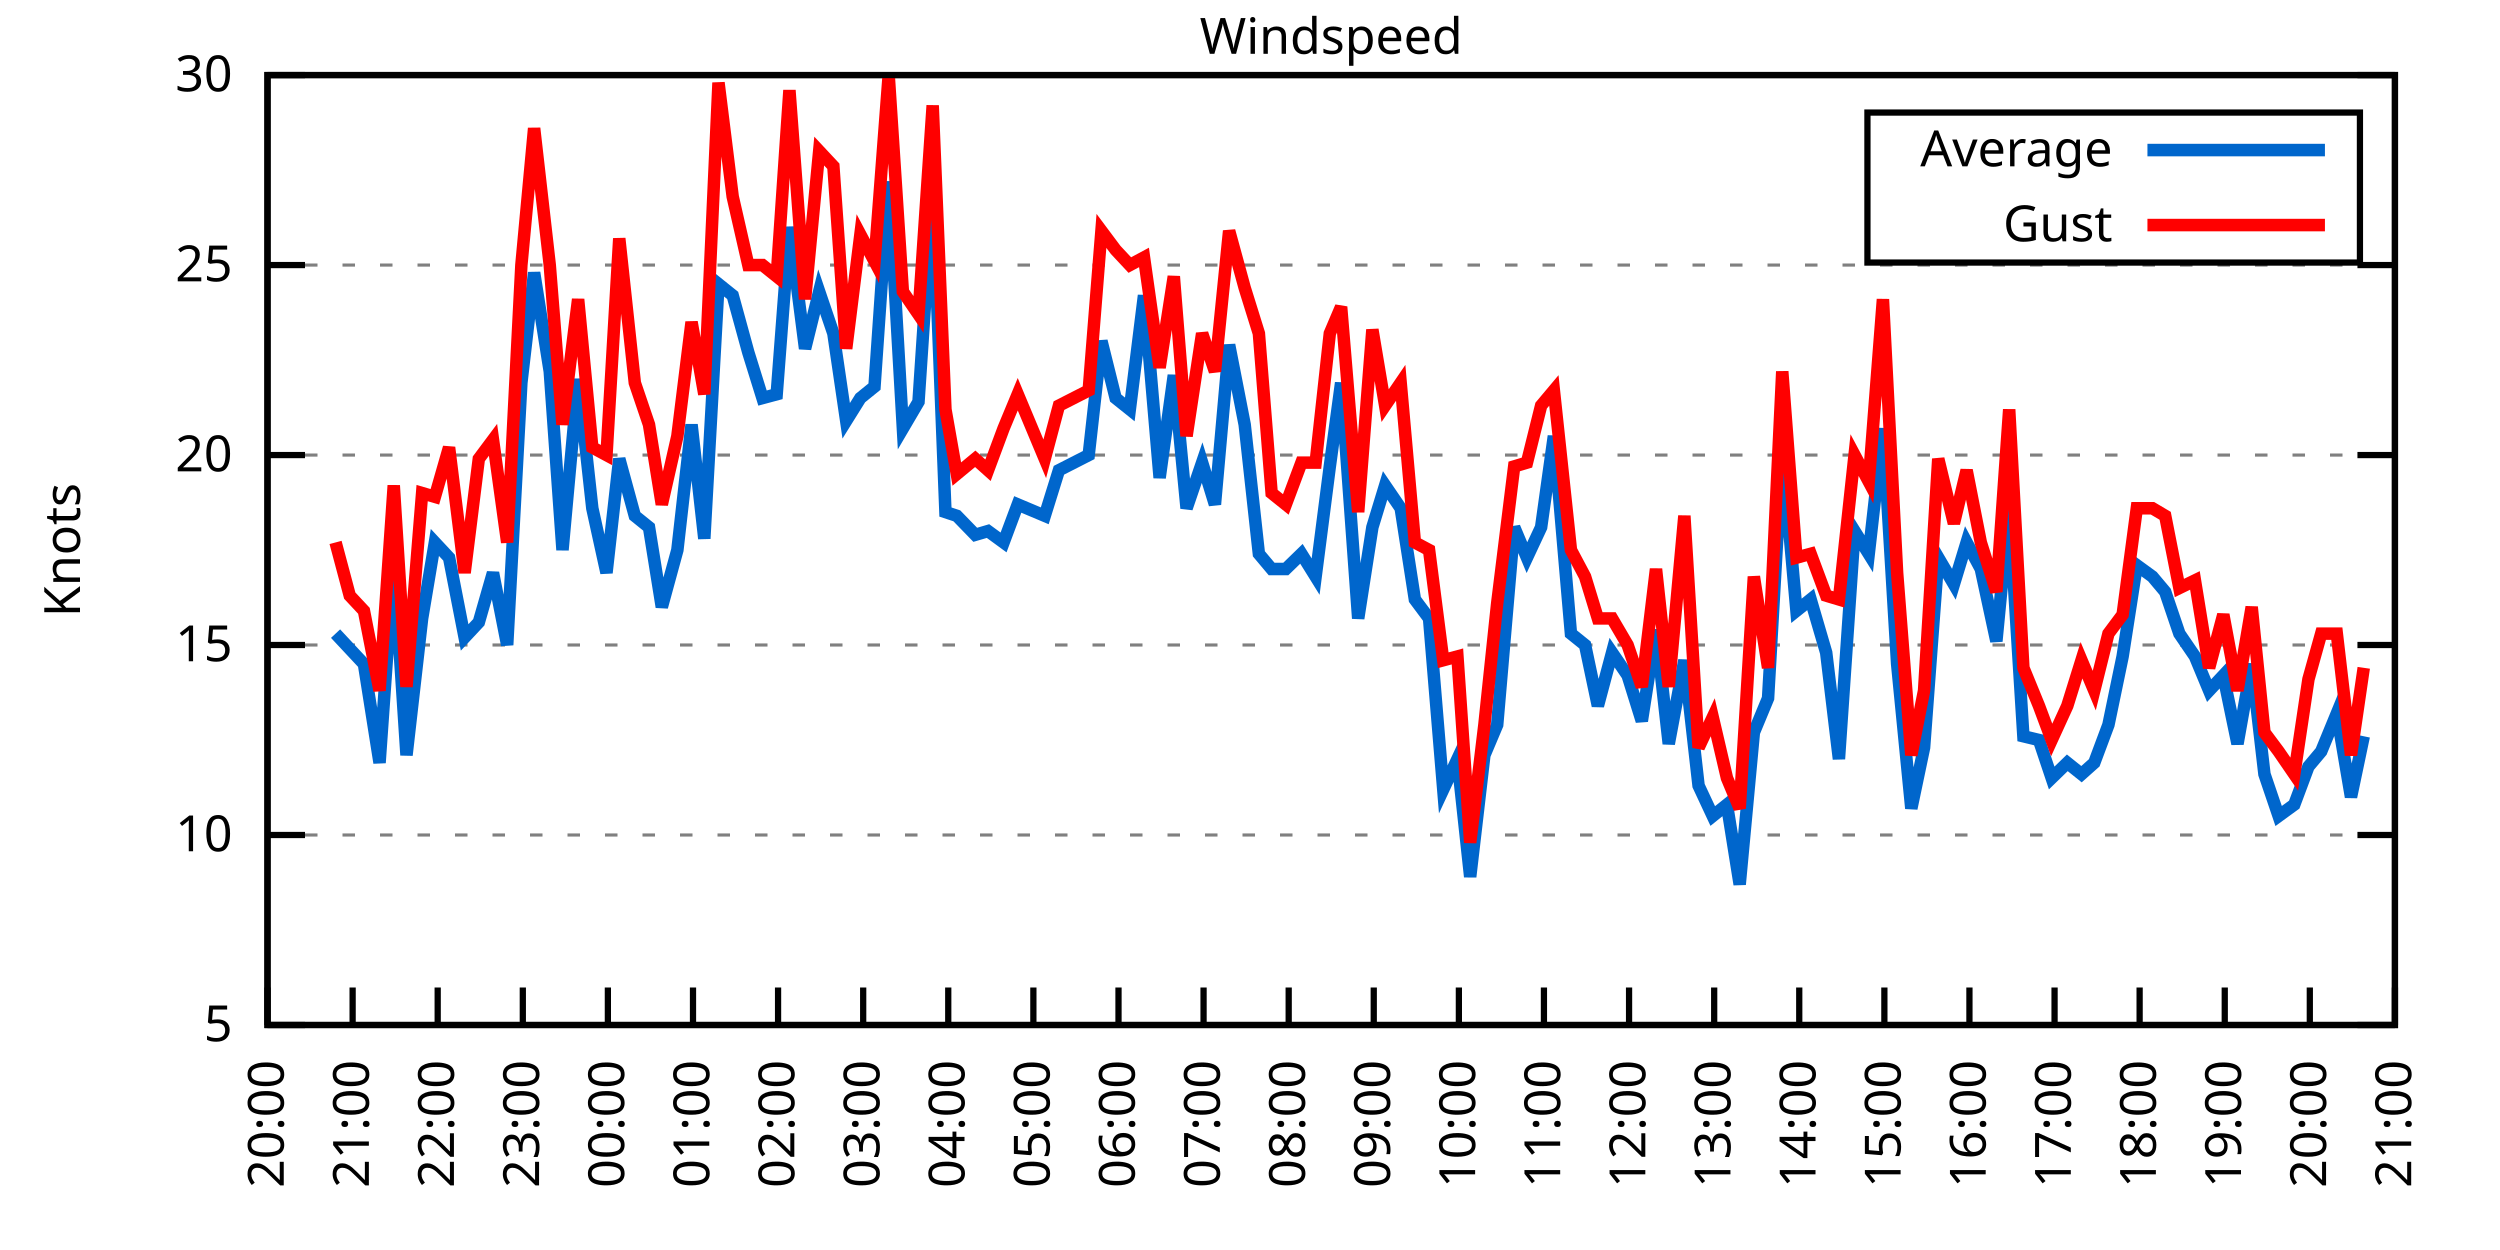
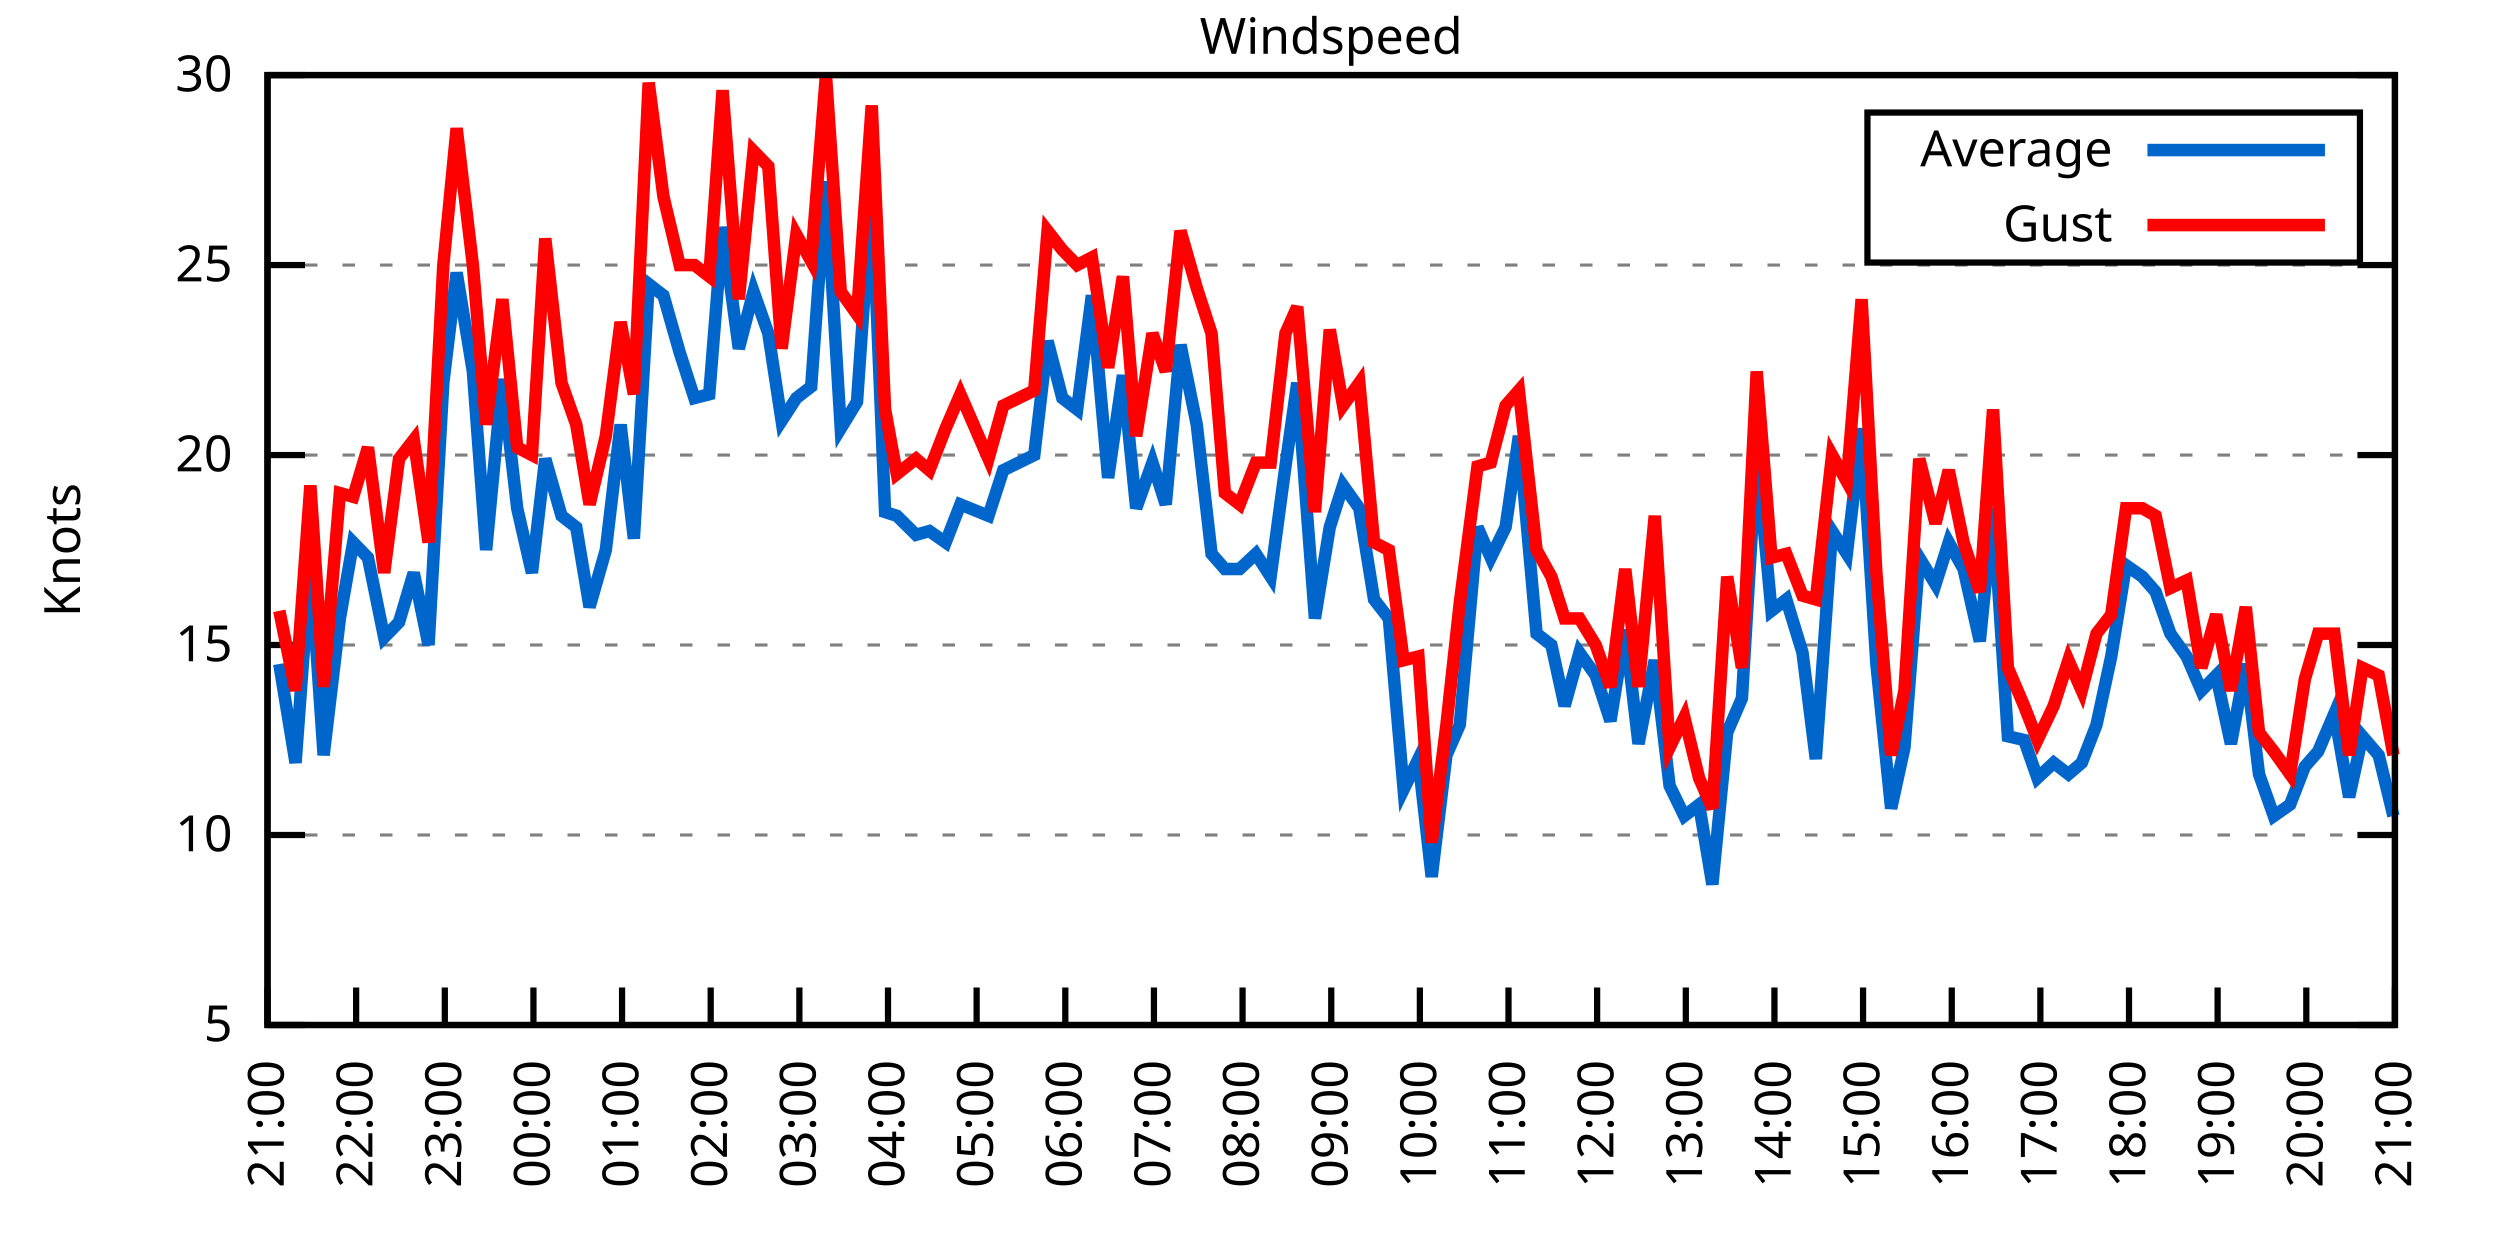
<svg xmlns="http://www.w3.org/2000/svg" xmlns:xlink="http://www.w3.org/1999/xlink" width="400" height="200" viewBox="0 0 400 200">
  <g id="gnuplot_canvas">
    <rect x="0" y="0" width="400" height="200" fill="none" />
    <defs>
      <circle id="gpDot" r="0.5" stroke-width="0.5" stroke="currentColor" />
      <path id="gpPt0" stroke-width="0.333" stroke="currentColor" d="M-1,0 h2 M0,-1 v2" />
      <path id="gpPt1" stroke-width="0.333" stroke="currentColor" d="M-1,-1 L1,1 M1,-1 L-1,1" />
      <path id="gpPt2" stroke-width="0.333" stroke="currentColor" d="M-1,0 L1,0 M0,-1 L0,1 M-1,-1 L1,1 M-1,1 L1,-1" />
      <rect id="gpPt3" stroke-width="0.333" stroke="currentColor" x="-1" y="-1" width="2" height="2" />
      <rect id="gpPt4" stroke-width="0.333" stroke="currentColor" fill="currentColor" x="-1" y="-1" width="2" height="2" />
      <circle id="gpPt5" stroke-width="0.333" stroke="currentColor" cx="0" cy="0" r="1" />
      <use xlink:href="#gpPt5" id="gpPt6" fill="currentColor" stroke="none" />
      <path id="gpPt7" stroke-width="0.333" stroke="currentColor" d="M0,-1.33 L-1.33,0.67 L1.33,0.67 z" />
      <use xlink:href="#gpPt7" id="gpPt8" fill="currentColor" stroke="none" />
      <use xlink:href="#gpPt7" id="gpPt9" stroke="currentColor" transform="rotate(180)" />
      <use xlink:href="#gpPt9" id="gpPt10" fill="currentColor" stroke="none" />
      <use xlink:href="#gpPt3" id="gpPt11" stroke="currentColor" transform="rotate(45)" />
      <use xlink:href="#gpPt11" id="gpPt12" fill="currentColor" stroke="none" />
      <path id="gpPt13" stroke-width="0.333" stroke="currentColor" d="M0,1.330 L1.265,0.411 L0.782,-1.067 L-0.782,-1.076 L-1.265,0.411 z" />
      <use xlink:href="#gpPt13" id="gpPt14" fill="currentColor" stroke="none" />
      <filter id="textbox" filterUnits="objectBoundingBox" x="0" y="0" height="1" width="1">
        <feFlood flood-color="white" flood-opacity="1" result="bgnd" />
        <feComposite in="SourceGraphic" in2="bgnd" operator="atop" />
      </filter>
      <filter id="greybox" filterUnits="objectBoundingBox" x="0" y="0" height="1" width="1">
        <feFlood flood-color="lightgrey" flood-opacity="1" result="grey" />
        <feComposite in="SourceGraphic" in2="grey" operator="atop" />
      </filter>
    </defs>
    <g fill="none" color="white" stroke="currentColor" stroke-width="1.00" stroke-linecap="butt" stroke-linejoin="miter">
</g>
    <g fill="none" color="black" stroke="currentColor" stroke-width="1.00" stroke-linecap="butt" stroke-linejoin="miter">
      <g stroke="none" shape-rendering="crispEdges">
        <polygon fill="rgb(255, 255, 255)" points="42.80,164.00 383.18,164.00 383.18,12.02 42.80,12.02 " />
      </g>
    </g>
    <g fill="none" color="black" stroke="currentColor" stroke-width="1.00" stroke-linecap="butt" stroke-linejoin="miter">
</g>
    <g fill="none" color="black" stroke="black" stroke-width="0.50" stroke-linecap="butt" stroke-linejoin="miter">
</g>
    <g fill="none" color="gray" stroke="currentColor" stroke-width="0.50" stroke-linecap="butt" stroke-linejoin="miter">
      <path stroke="gray" stroke-dasharray="2,4" class="gridline" d="M42.80,164.00 L383.19,164.00  " />
    </g>
    <g fill="none" color="gray" stroke="gray" stroke-width="1.00" stroke-linecap="butt" stroke-linejoin="miter">
</g>
    <g fill="none" color="black" stroke="currentColor" stroke-width="1.00" stroke-linecap="butt" stroke-linejoin="miter">
      <path stroke="black" d="M42.80,164.00 L48.80,164.00 M383.19,164.00 L377.19,164.00  " />
      <g transform="translate(37.20,166.60)" stroke="none" fill="black" font-family="Sans" font-size="8.00" text-anchor="end">
        <text>
          <tspan font-family="Sans"> 5</tspan>
        </text>
      </g>
    </g>
    <g fill="none" color="black" stroke="currentColor" stroke-width="1.00" stroke-linecap="butt" stroke-linejoin="miter">
</g>
    <g fill="none" color="black" stroke="black" stroke-width="0.50" stroke-linecap="butt" stroke-linejoin="miter">
</g>
    <g fill="none" color="gray" stroke="currentColor" stroke-width="0.50" stroke-linecap="butt" stroke-linejoin="miter">
      <path stroke="gray" stroke-dasharray="2,4" class="gridline" d="M42.80,133.60 L383.19,133.60  " />
    </g>
    <g fill="none" color="gray" stroke="gray" stroke-width="1.00" stroke-linecap="butt" stroke-linejoin="miter">
</g>
    <g fill="none" color="black" stroke="currentColor" stroke-width="1.00" stroke-linecap="butt" stroke-linejoin="miter">
      <path stroke="black" d="M42.80,133.60 L48.80,133.60 M383.19,133.60 L377.19,133.60  " />
      <g transform="translate(37.20,136.20)" stroke="none" fill="black" font-family="Sans" font-size="8.00" text-anchor="end">
        <text>
          <tspan font-family="Sans"> 10</tspan>
        </text>
      </g>
    </g>
    <g fill="none" color="black" stroke="currentColor" stroke-width="1.00" stroke-linecap="butt" stroke-linejoin="miter">
</g>
    <g fill="none" color="black" stroke="black" stroke-width="0.50" stroke-linecap="butt" stroke-linejoin="miter">
</g>
    <g fill="none" color="gray" stroke="currentColor" stroke-width="0.50" stroke-linecap="butt" stroke-linejoin="miter">
      <path stroke="gray" stroke-dasharray="2,4" class="gridline" d="M42.80,103.20 L383.19,103.20  " />
    </g>
    <g fill="none" color="gray" stroke="gray" stroke-width="1.00" stroke-linecap="butt" stroke-linejoin="miter">
</g>
    <g fill="none" color="black" stroke="currentColor" stroke-width="1.00" stroke-linecap="butt" stroke-linejoin="miter">
      <path stroke="black" d="M42.80,103.20 L48.80,103.20 M383.19,103.20 L377.19,103.20  " />
      <g transform="translate(37.20,105.80)" stroke="none" fill="black" font-family="Sans" font-size="8.00" text-anchor="end">
        <text>
          <tspan font-family="Sans"> 15</tspan>
        </text>
      </g>
    </g>
    <g fill="none" color="black" stroke="currentColor" stroke-width="1.00" stroke-linecap="butt" stroke-linejoin="miter">
</g>
    <g fill="none" color="black" stroke="black" stroke-width="0.50" stroke-linecap="butt" stroke-linejoin="miter">
</g>
    <g fill="none" color="gray" stroke="currentColor" stroke-width="0.50" stroke-linecap="butt" stroke-linejoin="miter">
      <path stroke="gray" stroke-dasharray="2,4" class="gridline" d="M42.80,72.81 L383.19,72.81  " />
    </g>
    <g fill="none" color="gray" stroke="gray" stroke-width="1.00" stroke-linecap="butt" stroke-linejoin="miter">
</g>
    <g fill="none" color="black" stroke="currentColor" stroke-width="1.00" stroke-linecap="butt" stroke-linejoin="miter">
      <path stroke="black" d="M42.80,72.81 L48.80,72.81 M383.19,72.81 L377.19,72.81  " />
      <g transform="translate(37.20,75.41)" stroke="none" fill="black" font-family="Sans" font-size="8.00" text-anchor="end">
        <text>
          <tspan font-family="Sans"> 20</tspan>
        </text>
      </g>
    </g>
    <g fill="none" color="black" stroke="currentColor" stroke-width="1.00" stroke-linecap="butt" stroke-linejoin="miter">
</g>
    <g fill="none" color="black" stroke="black" stroke-width="0.50" stroke-linecap="butt" stroke-linejoin="miter">
</g>
    <g fill="none" color="gray" stroke="currentColor" stroke-width="0.50" stroke-linecap="butt" stroke-linejoin="miter">
      <path stroke="gray" stroke-dasharray="2,4" class="gridline" d="M42.80,42.41 L383.19,42.41  " />
    </g>
    <g fill="none" color="gray" stroke="gray" stroke-width="1.00" stroke-linecap="butt" stroke-linejoin="miter">
</g>
    <g fill="none" color="black" stroke="currentColor" stroke-width="1.00" stroke-linecap="butt" stroke-linejoin="miter">
      <path stroke="black" d="M42.80,42.41 L48.80,42.41 M383.19,42.41 L377.19,42.41  " />
      <g transform="translate(37.20,45.01)" stroke="none" fill="black" font-family="Sans" font-size="8.00" text-anchor="end">
        <text>
          <tspan font-family="Sans"> 25</tspan>
        </text>
      </g>
    </g>
    <g fill="none" color="black" stroke="currentColor" stroke-width="1.00" stroke-linecap="butt" stroke-linejoin="miter">
</g>
    <g fill="none" color="black" stroke="black" stroke-width="0.50" stroke-linecap="butt" stroke-linejoin="miter">
</g>
    <g fill="none" color="gray" stroke="currentColor" stroke-width="0.50" stroke-linecap="butt" stroke-linejoin="miter">
      <path stroke="gray" stroke-dasharray="2,4" class="gridline" d="M42.80,12.01 L383.19,12.01  " />
    </g>
    <g fill="none" color="gray" stroke="gray" stroke-width="1.00" stroke-linecap="butt" stroke-linejoin="miter">
</g>
    <g fill="none" color="black" stroke="currentColor" stroke-width="1.00" stroke-linecap="butt" stroke-linejoin="miter">
      <path stroke="black" d="M42.80,12.01 L48.80,12.01 M383.19,12.01 L377.19,12.01  " />
      <g transform="translate(37.20,14.61)" stroke="none" fill="black" font-family="Sans" font-size="8.00" text-anchor="end">
        <text>
          <tspan font-family="Sans"> 30</tspan>
        </text>
      </g>
    </g>
    <g fill="none" color="black" stroke="currentColor" stroke-width="1.00" stroke-linecap="butt" stroke-linejoin="miter">
      <path stroke="black" d="M42.80,164.00 L42.80,158.00  " />
      <g transform="translate(45.40,169.60) rotate(270.00)" stroke="none" fill="black" font-family="Sans" font-size="8.00" text-anchor="end">
        <text>
-           <tspan font-family="Sans">20:00</tspan>
-         </text>
-       </g>
-     </g>
-     <g fill="none" color="black" stroke="currentColor" stroke-width="1.00" stroke-linecap="butt" stroke-linejoin="miter">
-       <path stroke="black" d="M56.42,164.00 L56.42,158.00  " />
-       <g transform="translate(59.02,169.60) rotate(270.00)" stroke="none" fill="black" font-family="Sans" font-size="8.00" text-anchor="end">
-         <text>
          <tspan font-family="Sans">21:00</tspan>
        </text>
      </g>
    </g>
    <g fill="none" color="black" stroke="currentColor" stroke-width="1.00" stroke-linecap="butt" stroke-linejoin="miter">
-       <path stroke="black" d="M70.03,164.00 L70.03,158.00  " />
-       <g transform="translate(72.63,169.60) rotate(270.00)" stroke="none" fill="black" font-family="Sans" font-size="8.00" text-anchor="end">
+       <path stroke="black" d="M56.98,164.00 L56.98,158.00  " />
+       <g transform="translate(59.58,169.60) rotate(270.00)" stroke="none" fill="black" font-family="Sans" font-size="8.00" text-anchor="end">
        <text>
          <tspan font-family="Sans">22:00</tspan>
        </text>
      </g>
    </g>
    <g fill="none" color="black" stroke="currentColor" stroke-width="1.00" stroke-linecap="butt" stroke-linejoin="miter">
-       <path stroke="black" d="M83.65,164.00 L83.65,158.00  " />
-       <g transform="translate(86.25,169.60) rotate(270.00)" stroke="none" fill="black" font-family="Sans" font-size="8.00" text-anchor="end">
+       <path stroke="black" d="M71.17,164.00 L71.17,158.00  " />
+       <g transform="translate(73.77,169.60) rotate(270.00)" stroke="none" fill="black" font-family="Sans" font-size="8.00" text-anchor="end">
        <text>
          <tspan font-family="Sans">23:00</tspan>
        </text>
      </g>
    </g>
    <g fill="none" color="black" stroke="currentColor" stroke-width="1.00" stroke-linecap="butt" stroke-linejoin="miter">
-       <path stroke="black" d="M97.26,164.00 L97.26,158.00  " />
-       <g transform="translate(99.86,169.60) rotate(270.00)" stroke="none" fill="black" font-family="Sans" font-size="8.00" text-anchor="end">
+       <path stroke="black" d="M85.35,164.00 L85.35,158.00  " />
+       <g transform="translate(87.95,169.60) rotate(270.00)" stroke="none" fill="black" font-family="Sans" font-size="8.00" text-anchor="end">
        <text>
          <tspan font-family="Sans">00:00</tspan>
        </text>
      </g>
    </g>
    <g fill="none" color="black" stroke="currentColor" stroke-width="1.00" stroke-linecap="butt" stroke-linejoin="miter">
-       <path stroke="black" d="M110.88,164.00 L110.88,158.00  " />
-       <g transform="translate(113.48,169.60) rotate(270.00)" stroke="none" fill="black" font-family="Sans" font-size="8.00" text-anchor="end">
+       <path stroke="black" d="M99.53,164.00 L99.53,158.00  " />
+       <g transform="translate(102.13,169.60) rotate(270.00)" stroke="none" fill="black" font-family="Sans" font-size="8.00" text-anchor="end">
        <text>
          <tspan font-family="Sans">01:00</tspan>
        </text>
      </g>
    </g>
    <g fill="none" color="black" stroke="currentColor" stroke-width="1.00" stroke-linecap="butt" stroke-linejoin="miter">
-       <path stroke="black" d="M124.49,164.00 L124.49,158.00  " />
-       <g transform="translate(127.09,169.60) rotate(270.00)" stroke="none" fill="black" font-family="Sans" font-size="8.00" text-anchor="end">
+       <path stroke="black" d="M113.71,164.00 L113.71,158.00  " />
+       <g transform="translate(116.31,169.60) rotate(270.00)" stroke="none" fill="black" font-family="Sans" font-size="8.00" text-anchor="end">
        <text>
          <tspan font-family="Sans">02:00</tspan>
        </text>
      </g>
    </g>
    <g fill="none" color="black" stroke="currentColor" stroke-width="1.00" stroke-linecap="butt" stroke-linejoin="miter">
-       <path stroke="black" d="M138.11,164.00 L138.11,158.00  " />
-       <g transform="translate(140.71,169.60) rotate(270.00)" stroke="none" fill="black" font-family="Sans" font-size="8.00" text-anchor="end">
+       <path stroke="black" d="M127.90,164.00 L127.90,158.00  " />
+       <g transform="translate(130.50,169.60) rotate(270.00)" stroke="none" fill="black" font-family="Sans" font-size="8.00" text-anchor="end">
        <text>
          <tspan font-family="Sans">03:00</tspan>
        </text>
      </g>
    </g>
    <g fill="none" color="black" stroke="currentColor" stroke-width="1.00" stroke-linecap="butt" stroke-linejoin="miter">
-       <path stroke="black" d="M151.72,164.00 L151.72,158.00  " />
-       <g transform="translate(154.32,169.60) rotate(270.00)" stroke="none" fill="black" font-family="Sans" font-size="8.00" text-anchor="end">
+       <path stroke="black" d="M142.08,164.00 L142.08,158.00  " />
+       <g transform="translate(144.68,169.60) rotate(270.00)" stroke="none" fill="black" font-family="Sans" font-size="8.00" text-anchor="end">
        <text>
          <tspan font-family="Sans">04:00</tspan>
        </text>
      </g>
    </g>
    <g fill="none" color="black" stroke="currentColor" stroke-width="1.00" stroke-linecap="butt" stroke-linejoin="miter">
-       <path stroke="black" d="M165.34,164.00 L165.34,158.00  " />
-       <g transform="translate(167.94,169.60) rotate(270.00)" stroke="none" fill="black" font-family="Sans" font-size="8.00" text-anchor="end">
+       <path stroke="black" d="M156.26,164.00 L156.26,158.00  " />
+       <g transform="translate(158.86,169.60) rotate(270.00)" stroke="none" fill="black" font-family="Sans" font-size="8.00" text-anchor="end">
        <text>
          <tspan font-family="Sans">05:00</tspan>
        </text>
      </g>
    </g>
    <g fill="none" color="black" stroke="currentColor" stroke-width="1.00" stroke-linecap="butt" stroke-linejoin="miter">
-       <path stroke="black" d="M178.96,164.00 L178.96,158.00  " />
-       <g transform="translate(181.56,169.60) rotate(270.00)" stroke="none" fill="black" font-family="Sans" font-size="8.00" text-anchor="end">
+       <path stroke="black" d="M170.45,164.00 L170.45,158.00  " />
+       <g transform="translate(173.05,169.60) rotate(270.00)" stroke="none" fill="black" font-family="Sans" font-size="8.00" text-anchor="end">
        <text>
          <tspan font-family="Sans">06:00</tspan>
        </text>
      </g>
    </g>
    <g fill="none" color="black" stroke="currentColor" stroke-width="1.00" stroke-linecap="butt" stroke-linejoin="miter">
-       <path stroke="black" d="M192.57,164.00 L192.57,158.00  " />
-       <g transform="translate(195.17,169.60) rotate(270.00)" stroke="none" fill="black" font-family="Sans" font-size="8.00" text-anchor="end">
+       <path stroke="black" d="M184.63,164.00 L184.63,158.00  " />
+       <g transform="translate(187.23,169.60) rotate(270.00)" stroke="none" fill="black" font-family="Sans" font-size="8.00" text-anchor="end">
        <text>
          <tspan font-family="Sans">07:00</tspan>
        </text>
      </g>
    </g>
    <g fill="none" color="black" stroke="currentColor" stroke-width="1.00" stroke-linecap="butt" stroke-linejoin="miter">
-       <path stroke="black" d="M206.19,164.00 L206.19,158.00  " />
-       <g transform="translate(208.79,169.60) rotate(270.00)" stroke="none" fill="black" font-family="Sans" font-size="8.00" text-anchor="end">
+       <path stroke="black" d="M198.81,164.00 L198.81,158.00  " />
+       <g transform="translate(201.41,169.60) rotate(270.00)" stroke="none" fill="black" font-family="Sans" font-size="8.00" text-anchor="end">
        <text>
          <tspan font-family="Sans">08:00</tspan>
        </text>
      </g>
    </g>
    <g fill="none" color="black" stroke="currentColor" stroke-width="1.00" stroke-linecap="butt" stroke-linejoin="miter">
-       <path stroke="black" d="M219.80,164.00 L219.80,158.00  " />
-       <g transform="translate(222.40,169.60) rotate(270.00)" stroke="none" fill="black" font-family="Sans" font-size="8.00" text-anchor="end">
+       <path stroke="black" d="M213.00,164.00 L213.00,158.00  " />
+       <g transform="translate(215.60,169.60) rotate(270.00)" stroke="none" fill="black" font-family="Sans" font-size="8.00" text-anchor="end">
        <text>
          <tspan font-family="Sans">09:00</tspan>
        </text>
      </g>
    </g>
    <g fill="none" color="black" stroke="currentColor" stroke-width="1.00" stroke-linecap="butt" stroke-linejoin="miter">
-       <path stroke="black" d="M233.42,164.00 L233.42,158.00  " />
-       <g transform="translate(236.02,169.60) rotate(270.00)" stroke="none" fill="black" font-family="Sans" font-size="8.00" text-anchor="end">
+       <path stroke="black" d="M227.18,164.00 L227.18,158.00  " />
+       <g transform="translate(229.78,169.60) rotate(270.00)" stroke="none" fill="black" font-family="Sans" font-size="8.00" text-anchor="end">
        <text>
          <tspan font-family="Sans">10:00</tspan>
        </text>
      </g>
    </g>
    <g fill="none" color="black" stroke="currentColor" stroke-width="1.00" stroke-linecap="butt" stroke-linejoin="miter">
-       <path stroke="black" d="M247.03,164.00 L247.03,158.00  " />
-       <g transform="translate(249.63,169.60) rotate(270.00)" stroke="none" fill="black" font-family="Sans" font-size="8.00" text-anchor="end">
+       <path stroke="black" d="M241.36,164.00 L241.36,158.00  " />
+       <g transform="translate(243.96,169.60) rotate(270.00)" stroke="none" fill="black" font-family="Sans" font-size="8.00" text-anchor="end">
        <text>
          <tspan font-family="Sans">11:00</tspan>
        </text>
      </g>
    </g>
    <g fill="none" color="black" stroke="currentColor" stroke-width="1.00" stroke-linecap="butt" stroke-linejoin="miter">
-       <path stroke="black" d="M260.65,164.00 L260.65,158.00  " />
-       <g transform="translate(263.25,169.60) rotate(270.00)" stroke="none" fill="black" font-family="Sans" font-size="8.00" text-anchor="end">
+       <path stroke="black" d="M255.54,164.00 L255.54,158.00  " />
+       <g transform="translate(258.14,169.60) rotate(270.00)" stroke="none" fill="black" font-family="Sans" font-size="8.00" text-anchor="end">
        <text>
          <tspan font-family="Sans">12:00</tspan>
        </text>
      </g>
    </g>
    <g fill="none" color="black" stroke="currentColor" stroke-width="1.00" stroke-linecap="butt" stroke-linejoin="miter">
-       <path stroke="black" d="M274.27,164.00 L274.27,158.00  " />
-       <g transform="translate(276.87,169.60) rotate(270.00)" stroke="none" fill="black" font-family="Sans" font-size="8.00" text-anchor="end">
+       <path stroke="black" d="M269.73,164.00 L269.73,158.00  " />
+       <g transform="translate(272.33,169.60) rotate(270.00)" stroke="none" fill="black" font-family="Sans" font-size="8.00" text-anchor="end">
        <text>
          <tspan font-family="Sans">13:00</tspan>
        </text>
      </g>
    </g>
    <g fill="none" color="black" stroke="currentColor" stroke-width="1.00" stroke-linecap="butt" stroke-linejoin="miter">
-       <path stroke="black" d="M287.88,164.00 L287.88,158.00  " />
-       <g transform="translate(290.48,169.60) rotate(270.00)" stroke="none" fill="black" font-family="Sans" font-size="8.00" text-anchor="end">
+       <path stroke="black" d="M283.91,164.00 L283.91,158.00  " />
+       <g transform="translate(286.51,169.60) rotate(270.00)" stroke="none" fill="black" font-family="Sans" font-size="8.00" text-anchor="end">
        <text>
          <tspan font-family="Sans">14:00</tspan>
        </text>
      </g>
    </g>
    <g fill="none" color="black" stroke="currentColor" stroke-width="1.00" stroke-linecap="butt" stroke-linejoin="miter">
-       <path stroke="black" d="M301.50,164.00 L301.50,158.00  " />
-       <g transform="translate(304.10,169.60) rotate(270.00)" stroke="none" fill="black" font-family="Sans" font-size="8.00" text-anchor="end">
+       <path stroke="black" d="M298.09,164.00 L298.09,158.00  " />
+       <g transform="translate(300.69,169.60) rotate(270.00)" stroke="none" fill="black" font-family="Sans" font-size="8.00" text-anchor="end">
        <text>
          <tspan font-family="Sans">15:00</tspan>
        </text>
      </g>
    </g>
    <g fill="none" color="black" stroke="currentColor" stroke-width="1.00" stroke-linecap="butt" stroke-linejoin="miter">
-       <path stroke="black" d="M315.11,164.00 L315.11,158.00  " />
-       <g transform="translate(317.71,169.60) rotate(270.00)" stroke="none" fill="black" font-family="Sans" font-size="8.00" text-anchor="end">
+       <path stroke="black" d="M312.28,164.00 L312.28,158.00  " />
+       <g transform="translate(314.88,169.60) rotate(270.00)" stroke="none" fill="black" font-family="Sans" font-size="8.00" text-anchor="end">
        <text>
          <tspan font-family="Sans">16:00</tspan>
        </text>
      </g>
    </g>
    <g fill="none" color="black" stroke="currentColor" stroke-width="1.00" stroke-linecap="butt" stroke-linejoin="miter">
-       <path stroke="black" d="M328.73,164.00 L328.73,158.00  " />
-       <g transform="translate(331.33,169.60) rotate(270.00)" stroke="none" fill="black" font-family="Sans" font-size="8.00" text-anchor="end">
+       <path stroke="black" d="M326.46,164.00 L326.46,158.00  " />
+       <g transform="translate(329.06,169.60) rotate(270.00)" stroke="none" fill="black" font-family="Sans" font-size="8.00" text-anchor="end">
        <text>
          <tspan font-family="Sans">17:00</tspan>
        </text>
      </g>
    </g>
    <g fill="none" color="black" stroke="currentColor" stroke-width="1.00" stroke-linecap="butt" stroke-linejoin="miter">
-       <path stroke="black" d="M342.34,164.00 L342.34,158.00  " />
-       <g transform="translate(344.94,169.60) rotate(270.00)" stroke="none" fill="black" font-family="Sans" font-size="8.00" text-anchor="end">
+       <path stroke="black" d="M340.64,164.00 L340.64,158.00  " />
+       <g transform="translate(343.24,169.60) rotate(270.00)" stroke="none" fill="black" font-family="Sans" font-size="8.00" text-anchor="end">
        <text>
          <tspan font-family="Sans">18:00</tspan>
        </text>
      </g>
    </g>
    <g fill="none" color="black" stroke="currentColor" stroke-width="1.00" stroke-linecap="butt" stroke-linejoin="miter">
-       <path stroke="black" d="M355.96,164.00 L355.96,158.00  " />
-       <g transform="translate(358.56,169.60) rotate(270.00)" stroke="none" fill="black" font-family="Sans" font-size="8.00" text-anchor="end">
+       <path stroke="black" d="M354.82,164.00 L354.82,158.00  " />
+       <g transform="translate(357.42,169.60) rotate(270.00)" stroke="none" fill="black" font-family="Sans" font-size="8.00" text-anchor="end">
        <text>
          <tspan font-family="Sans">19:00</tspan>
        </text>
      </g>
    </g>
    <g fill="none" color="black" stroke="currentColor" stroke-width="1.00" stroke-linecap="butt" stroke-linejoin="miter">
-       <path stroke="black" d="M369.57,164.00 L369.57,158.00  " />
-       <g transform="translate(372.17,169.60) rotate(270.00)" stroke="none" fill="black" font-family="Sans" font-size="8.00" text-anchor="end">
+       <path stroke="black" d="M369.01,164.00 L369.01,158.00  " />
+       <g transform="translate(371.61,169.60) rotate(270.00)" stroke="none" fill="black" font-family="Sans" font-size="8.00" text-anchor="end">
        <text>
          <tspan font-family="Sans">20:00</tspan>
        </text>
      </g>
    </g>
    <g fill="none" color="black" stroke="currentColor" stroke-width="1.00" stroke-linecap="butt" stroke-linejoin="miter">
      <path stroke="black" d="M383.19,164.00 L383.19,158.00  " />
      <g transform="translate(385.79,169.60) rotate(270.00)" stroke="none" fill="black" font-family="Sans" font-size="8.00" text-anchor="end">
        <text>
          <tspan font-family="Sans">21:00</tspan>
        </text>
      </g>
    </g>
    <g fill="none" color="black" stroke="currentColor" stroke-width="1.00" stroke-linecap="butt" stroke-linejoin="miter">
</g>
    <g fill="none" color="black" stroke="currentColor" stroke-width="1.00" stroke-linecap="butt" stroke-linejoin="miter">
      <path stroke="black" d="M42.80,12.01 L42.80,164.00 L383.19,164.00 L383.19,12.01 L42.80,12.01 Z  " />
    </g>
    <g fill="none" color="black" stroke="currentColor" stroke-width="1.00" stroke-linecap="butt" stroke-linejoin="miter">
</g>
    <g fill="none" color="black" stroke="currentColor" stroke-width="1.00" stroke-linecap="butt" stroke-linejoin="miter">
      <path stroke="black" d="M298.79,42.01 L298.79,18.01 L377.59,18.01 L377.59,42.01 L298.79,42.01 Z  " />
    </g>
    <g id="Windspeed_plot_1">
      <g fill="none" color="white" stroke="black" stroke-width="2.00" stroke-linecap="butt" stroke-linejoin="miter">
</g>
      <g fill="none" color="black" stroke="currentColor" stroke-width="2.00" stroke-linecap="butt" stroke-linejoin="miter">
        <g transform="translate(337.99,26.61)" stroke="none" fill="black" font-family="Sans" font-size="8.00" text-anchor="end">
          <text>
            <tspan font-family="Sans">Average</tspan>
          </text>
        </g>
      </g>
      <g fill="none" color="black" stroke="currentColor" stroke-width="2.00" stroke-linecap="butt" stroke-linejoin="miter">
-         <path stroke="rgb(  0, 102, 204)" d="M343.59,24.01 L371.99,24.01 M53.69,101.38 L55.96,103.81 L58.23,106.24 L60.73,122.05 L63.00,89.83 L65.04,120.83   L67.54,98.95 L69.58,86.79 L71.85,89.22 L74.34,101.99 L76.61,99.56 L78.88,91.65 L81.15,103.20 L83.42,61.25   L85.46,43.62 L87.96,59.43 L90.00,88.00 L92.50,60.65 L94.77,81.32 L97.04,91.65 L99.08,73.41 L101.57,82.53   L103.84,84.36 L105.89,97.12 L108.38,88.00 L110.65,67.94 L112.69,86.18 L114.96,45.45 L117.23,47.27 L119.73,56.39   L122.00,63.69 L124.27,63.08 L126.31,36.33 L128.81,55.78 L131.07,46.66 L133.34,53.35 L135.39,67.33 L137.66,63.69   L139.92,61.86 L142.19,29.03 L144.46,68.55 L146.96,64.29 L149.23,30.25 L151.27,81.93 L153.09,82.53 L156.04,85.57   L158.08,84.97 L160.57,86.79 L162.84,80.71 L167.16,82.53 L169.43,75.24 L174.19,72.81 L176.23,54.57 L178.50,63.69   L180.77,65.51 L183.04,47.27 L185.54,76.45 L187.81,60.04 L189.85,81.32 L192.34,74.02 L194.39,80.71 L196.66,55.18   L199.15,67.94 L201.42,88.61 L203.46,91.04 L205.73,91.04 L208.23,88.61 L210.50,92.26 L212.77,74.63 L214.58,61.25   L217.31,98.95 L219.58,84.36 L221.62,77.67 L224.11,81.32 L226.38,95.91 L228.65,98.95 L230.92,126.31 L233.19,121.44   L235.23,140.29 L237.50,120.83 L239.55,115.97 L242.27,84.36 L244.31,89.22 L246.58,84.36 L248.62,69.77 L251.35,101.38   L253.61,103.20 L255.66,112.93 L257.93,104.42 L260.42,108.07 L262.69,115.36 L264.96,100.77 L267.00,119.01 L269.50,105.64   L271.77,125.70 L274.04,130.56 L276.31,128.74 L278.35,141.51 L280.62,117.19 L282.89,111.72 L285.16,72.20 L287.43,97.73   L289.70,95.91 L292.19,104.42 L294.23,121.44 L296.73,84.97 L299.00,88.61 L301.27,68.55 L303.54,106.24 L305.81,129.35   L307.85,119.62 L310.12,89.22 L312.62,93.48 L314.66,86.79 L316.93,91.04 L319.42,102.60 L321.47,81.32 L323.74,117.80   L326.23,118.40 L328.27,124.48 L330.77,122.05 L333.04,123.87 L335.08,122.05 L337.35,115.97 L339.62,105.03 L341.89,90.44   L344.39,92.26 L346.43,94.69 L348.70,101.38 L351.19,105.03 L353.46,110.50 L355.73,108.07 L358.00,119.01 L360.27,106.24   L362.31,123.87 L364.58,130.56 L367.08,128.74 L369.35,122.66 L371.39,120.23 L373.89,114.15 L376.16,127.52 L378.20,117.80    " />
+         <path stroke="rgb(  0, 102, 204)" d="M343.59,24.01 L371.99,24.01 M44.69,106.24 L47.29,122.05 L49.66,89.83 L51.78,120.83 L54.38,98.95 L56.51,86.79   L58.87,89.22 L61.47,101.99 L63.84,99.56 L66.20,91.65 L68.57,103.20 L70.93,61.25 L73.06,43.62 L75.66,59.43   L77.78,88.00 L80.38,60.65 L82.75,81.32 L85.11,91.65 L87.24,73.41 L89.84,82.53 L92.20,84.36 L94.33,97.12   L96.93,88.00 L99.30,67.94 L101.42,86.18 L103.79,45.45 L106.15,47.27 L108.75,56.39 L111.11,63.69 L113.48,63.08   L115.61,36.33 L118.21,55.78 L120.57,46.66 L122.93,53.35 L125.06,67.33 L127.42,63.69 L129.79,61.86 L132.15,29.03   L134.52,68.55 L137.12,64.29 L139.48,30.25 L141.61,81.93 L143.50,82.53 L146.57,85.57 L148.70,84.97 L151.30,86.79   L153.66,80.71 L158.15,82.53 L160.52,75.24 L165.48,72.81 L167.61,54.57 L169.97,63.69 L172.34,65.51 L174.70,47.27   L177.30,76.45 L179.67,60.04 L181.79,81.32 L184.39,74.02 L186.52,80.71 L188.88,55.18 L191.48,67.94 L193.85,88.61   L195.98,91.04 L198.34,91.04 L200.94,88.61 L203.30,92.26 L205.67,74.63 L207.56,61.25 L210.39,98.95 L212.76,84.36   L214.89,77.67 L217.49,81.32 L219.85,95.91 L222.21,98.95 L224.58,126.31 L226.94,121.44 L229.07,140.29 L231.43,120.83   L233.56,115.97 L236.40,84.36 L238.52,89.22 L240.89,84.36 L243.02,69.77 L245.85,101.38 L248.22,103.20 L250.34,112.93   L252.71,104.42 L255.31,108.07 L257.67,115.36 L260.04,100.77 L262.16,119.01 L264.76,105.64 L267.13,125.70 L269.49,130.56   L271.85,128.74 L273.98,141.51 L276.35,117.19 L278.71,111.72 L281.07,72.20 L283.44,97.73 L285.80,95.91 L288.40,104.42   L290.53,121.44 L293.13,84.97 L295.49,88.61 L297.86,68.55 L300.22,106.24 L302.58,129.35 L304.71,119.62 L307.08,89.22   L309.68,93.48 L311.80,86.79 L314.17,91.04 L316.77,102.60 L318.89,81.32 L321.26,117.80 L323.86,118.40 L325.99,124.48   L328.59,122.05 L330.95,123.87 L333.08,122.05 L335.44,115.97 L337.80,105.03 L340.17,90.44 L342.77,92.26 L344.90,94.69   L347.26,101.38 L349.86,105.03 L352.22,110.50 L354.59,108.07 L356.95,119.01 L359.32,106.24 L361.44,123.87 L363.81,130.56   L366.41,128.74 L368.77,122.66 L370.90,120.23 L373.50,114.15 L375.86,127.52 L377.99,117.80 L380.59,120.83 L382.95,130.56    " />
      </g>
    </g>
    <g id="Windspeed_plot_2">
      <g fill="none" color="black" stroke="currentColor" stroke-width="2.00" stroke-linecap="butt" stroke-linejoin="miter">
        <g transform="translate(337.99,38.61)" stroke="none" fill="black" font-family="Sans" font-size="8.00" text-anchor="end">
          <text>
            <tspan font-family="Sans">Gust</tspan>
          </text>
        </g>
      </g>
      <g fill="none" color="black" stroke="currentColor" stroke-width="2.00" stroke-linecap="butt" stroke-linejoin="miter">
-         <path stroke="rgb(255,   0,   0)" d="M343.59,36.01 L371.99,36.01 M53.69,86.79 L55.96,95.30 L58.23,97.73 L60.73,110.50 L63.00,77.67 L65.04,109.89   L67.54,78.89 L69.58,79.49 L71.85,71.59 L74.34,91.65 L76.61,73.41 L78.88,70.37 L81.15,86.79 L83.42,42.41   L85.46,20.52 L87.96,42.41 L90.00,67.94 L92.50,47.88 L94.77,71.59 L97.04,72.81 L99.08,38.15 L101.57,61.25   L103.84,67.94 L105.89,80.71 L108.38,69.77 L110.65,51.53 L112.69,63.08 L114.96,13.23 L117.23,31.46 L119.73,42.41   L122.00,42.41 L124.27,44.23 L126.31,14.44 L128.81,47.88 L131.07,24.17 L133.34,26.60 L135.39,55.78 L137.66,37.54   L139.92,41.80 L142.19,12.01 L144.46,46.66 L146.96,50.31 L149.23,16.87 L151.27,65.51 L153.09,75.85 L156.04,73.41   L158.08,75.24 L160.57,68.55 L162.84,63.08 L167.16,73.41 L169.43,64.90 L174.19,62.47 L176.23,36.94 L178.50,39.98   L180.77,42.41 L183.04,41.19 L185.54,58.82 L187.81,44.23 L189.85,69.77 L192.34,53.35 L194.39,59.43 L196.66,36.94   L199.15,46.06 L201.42,53.35 L203.46,78.89 L205.73,80.71 L208.23,74.02 L210.50,74.02 L212.77,53.35 L214.58,49.10   L217.31,81.93 L219.58,52.74 L221.62,64.90 L224.11,61.25 L226.38,86.79 L228.65,88.00 L230.92,105.64 L233.19,105.03   L235.23,134.82 L237.50,115.97 L239.55,96.52 L242.27,74.63 L244.31,74.02 L246.58,64.90 L248.62,62.47 L251.35,88.00   L253.61,92.26 L255.66,98.95 L257.93,98.95 L260.42,103.20 L262.69,109.89 L264.96,91.04 L267.00,109.89 L269.50,82.53   L271.77,119.62 L274.04,114.76 L276.31,124.48 L278.35,129.35 L280.62,92.26 L282.89,106.85 L285.16,59.43 L287.43,89.22   L289.70,88.61 L292.19,95.30 L294.23,95.91 L296.73,72.81 L299.00,77.06 L301.27,47.88 L303.54,91.65 L305.81,120.83   L307.85,110.50 L310.12,73.41 L312.62,83.75 L314.66,75.24 L316.93,86.79 L319.42,94.69 L321.47,65.51 L323.74,106.85   L326.23,112.93 L328.27,118.40 L330.77,112.93 L333.04,105.64 L335.08,110.50 L337.35,101.38 L339.62,98.34 L341.89,81.32   L344.39,81.32 L346.43,82.53 L348.70,94.08 L351.19,92.87 L353.46,106.85 L355.73,98.34 L358.00,110.50 L360.27,97.12   L362.31,117.19 L364.58,120.23 L367.08,123.87 L369.35,108.68 L371.39,101.38 L373.89,101.38 L376.16,120.83 L378.20,106.85    " />
+         <path stroke="rgb(255,   0,   0)" d="M343.59,36.01 L371.99,36.01 M44.69,97.73 L47.29,110.50 L49.66,77.67 L51.78,109.89 L54.38,78.89 L56.51,79.49   L58.87,71.59 L61.47,91.65 L63.84,73.41 L66.20,70.37 L68.57,86.79 L70.93,42.41 L73.06,20.52 L75.66,42.41   L77.78,67.94 L80.38,47.88 L82.75,71.59 L85.11,72.81 L87.24,38.15 L89.84,61.25 L92.20,67.94 L94.33,80.71   L96.93,69.77 L99.30,51.53 L101.42,63.08 L103.79,13.23 L106.15,31.46 L108.75,42.41 L111.11,42.41 L113.48,44.23   L115.61,14.44 L118.21,47.88 L120.57,24.17 L122.93,26.60 L125.06,55.78 L127.42,37.54 L129.79,41.80 L132.15,12.01   L134.52,46.66 L137.12,50.31 L139.48,16.87 L141.61,65.51 L143.50,75.85 L146.57,73.41 L148.70,75.24 L151.30,68.55   L153.66,63.08 L158.15,73.41 L160.52,64.90 L165.48,62.47 L167.61,36.94 L169.97,39.98 L172.34,42.41 L174.70,41.19   L177.30,58.82 L179.67,44.23 L181.79,69.77 L184.39,53.35 L186.52,59.43 L188.88,36.94 L191.48,46.06 L193.85,53.35   L195.98,78.89 L198.34,80.71 L200.94,74.02 L203.30,74.02 L205.67,53.35 L207.56,49.10 L210.39,81.93 L212.76,52.74   L214.89,64.90 L217.49,61.25 L219.85,86.79 L222.21,88.00 L224.58,105.64 L226.94,105.03 L229.07,134.82 L231.43,115.97   L233.56,96.52 L236.40,74.63 L238.52,74.02 L240.89,64.90 L243.02,62.47 L245.85,88.00 L248.22,92.26 L250.34,98.95   L252.71,98.95 L255.31,103.20 L257.67,109.89 L260.04,91.04 L262.16,109.89 L264.76,82.53 L267.13,119.62 L269.49,114.76   L271.85,124.48 L273.98,129.35 L276.35,92.26 L278.71,106.85 L281.07,59.43 L283.44,89.22 L285.80,88.61 L288.40,95.30   L290.53,95.91 L293.13,72.81 L295.49,77.06 L297.86,47.88 L300.22,91.65 L302.58,120.83 L304.71,110.50 L307.08,73.41   L309.68,83.75 L311.80,75.24 L314.17,86.79 L316.77,94.69 L318.89,65.51 L321.26,106.85 L323.86,112.93 L325.99,118.40   L328.59,112.93 L330.95,105.64 L333.08,110.50 L335.44,101.38 L337.80,98.34 L340.17,81.32 L342.77,81.32 L344.90,82.53   L347.26,94.08 L349.86,92.87 L352.22,106.85 L354.59,98.34 L356.95,110.50 L359.32,97.12 L361.44,117.19 L363.81,120.23   L366.41,123.87 L368.77,108.68 L370.90,101.38 L373.50,101.38 L375.86,120.83 L377.99,106.85 L380.59,108.07 L382.95,120.83    " />
      </g>
    </g>
    <g fill="none" color="black" stroke="currentColor" stroke-width="2.00" stroke-linecap="butt" stroke-linejoin="miter">
</g>
    <g fill="none" color="black" stroke="black" stroke-width="1.00" stroke-linecap="butt" stroke-linejoin="miter">
</g>
    <g fill="none" color="black" stroke="currentColor" stroke-width="1.00" stroke-linecap="butt" stroke-linejoin="miter">
      <path stroke="black" d="M42.80,12.01 L42.80,164.00 L383.19,164.00 L383.19,12.01 L42.80,12.01 Z  " />
      <g transform="translate(12.80,88.01) rotate(270.00)" stroke="none" fill="black" font-family="Sans" font-size="8.00" text-anchor="middle">
        <text>
          <tspan font-family="Sans">Knots</tspan>
        </text>
      </g>
    </g>
    <g fill="none" color="black" stroke="currentColor" stroke-width="1.00" stroke-linecap="butt" stroke-linejoin="miter">
</g>
    <g fill="none" color="black" stroke="currentColor" stroke-width="1.00" stroke-linecap="butt" stroke-linejoin="miter">
      <g transform="translate(212.99,8.61)" stroke="none" fill="black" font-family="Sans" font-size="8.00" text-anchor="middle">
        <text>
          <tspan font-family="Sans">Windspeed</tspan>
        </text>
      </g>
    </g>
    <g fill="none" color="black" stroke="currentColor" stroke-width="1.00" stroke-linecap="butt" stroke-linejoin="miter">
</g>
  </g>
</svg>
